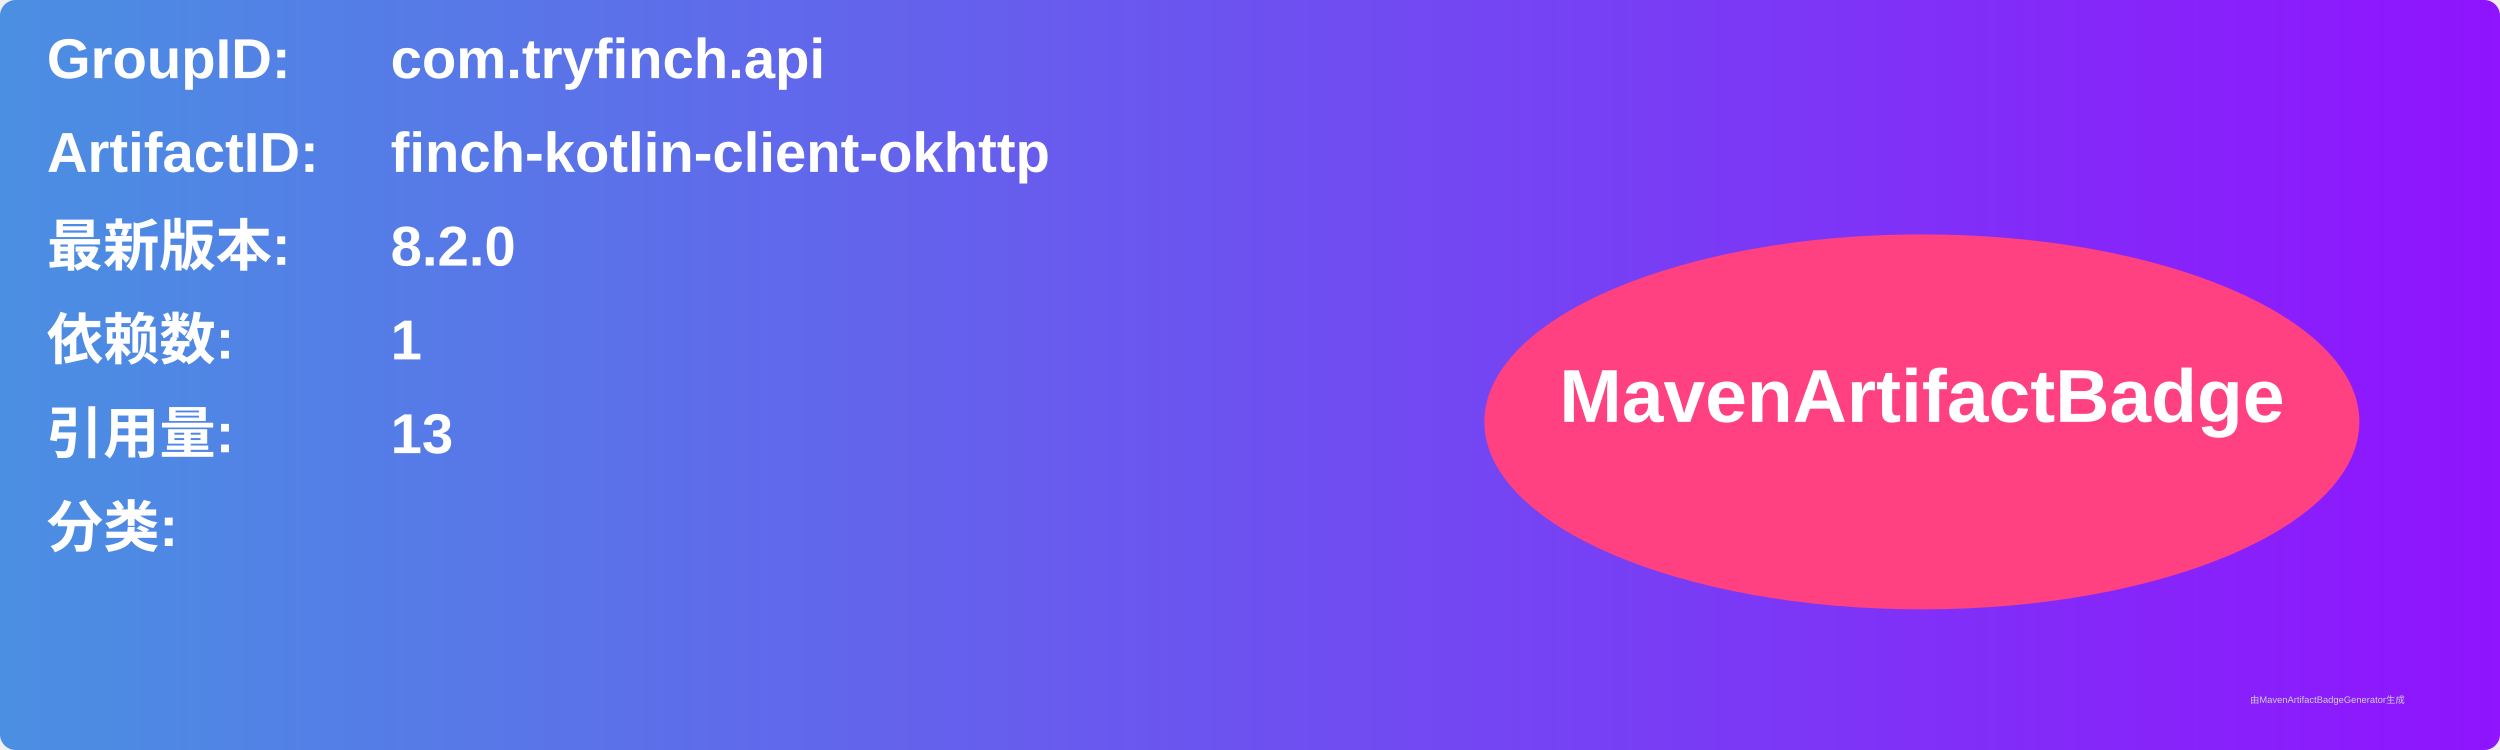
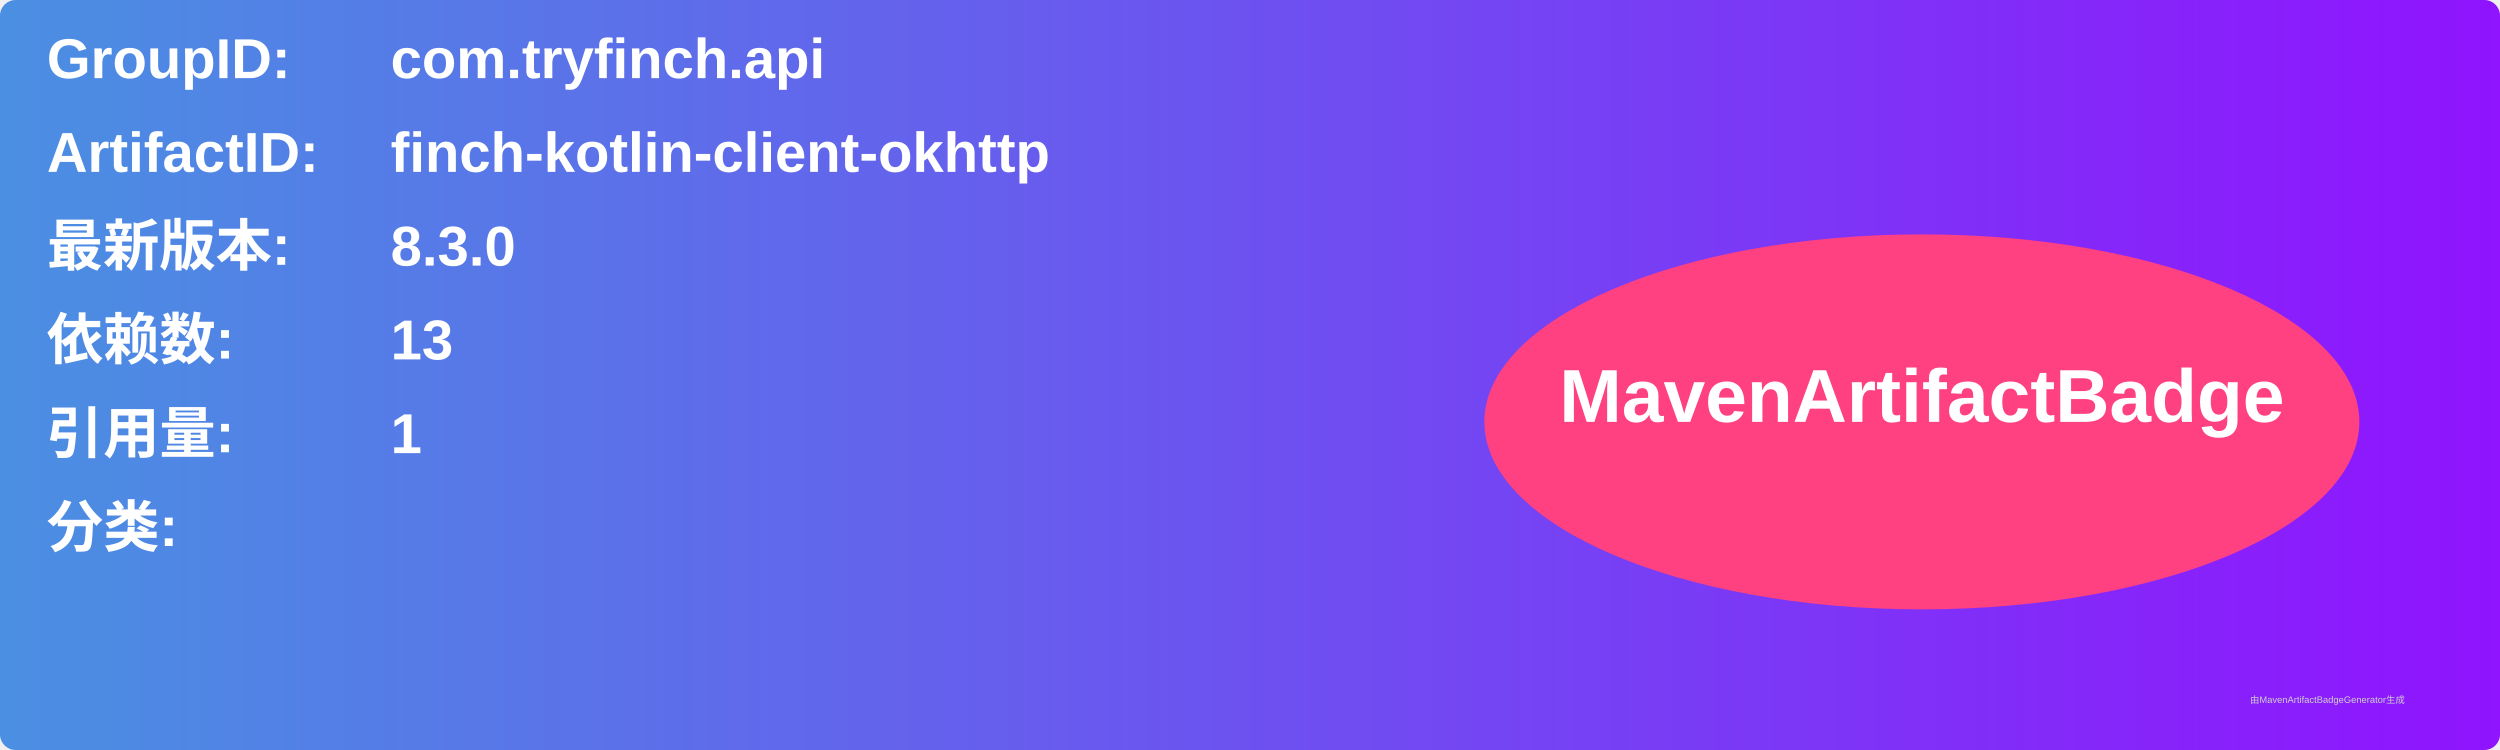
<svg xmlns="http://www.w3.org/2000/svg" width="800" height="240" viewBox="0 0 800 240">
  <linearGradient id="grad" x1="0%" y1="0%" x2="100%" y2="0%">
    <stop offset="0%" stop-color="#4a90e2" />
    <stop offset="100%" stop-color="#9013fe" />
  </linearGradient>
  <rect width="100%" height="100%" rx="5" ry="5" fill="url(#grad)" />
  <g transform="translate(15, 15)">
    <text x="0" y="10" font-family="Arial" font-size="18" fill="white" font-weight="bold" width="260">GroupID:</text>
    <text x="110" y="10" font-family="Arial" font-size="18" fill="white" font-weight="bold" width="460">com.tryfinch.api</text>
    <text x="0" y="40" font-family="Arial" font-size="18" fill="white" font-weight="bold" width="260">ArtifactID:</text>
    <text x="110" y="40" font-family="Arial" font-size="18" fill="white" font-weight="bold" width="460">finch-kotlin-client-okhttp</text>
    <text x="0" y="70" font-family="Arial" font-size="18" fill="white" font-weight="bold">最新版本:</text>
    <text x="110" y="70" font-family="Arial" font-size="18" fill="white" font-weight="bold">
-       <tspan font-weight="bold">8.2.0</tspan>
+       <tspan font-weight="bold">8.3.0</tspan>
    </text>
    <text x="0" y="100" font-family="Arial" font-size="18" fill="white" font-weight="bold">依赖数: </text>
    <text x="110" y="100" font-family="Arial" font-size="18" fill="white">
-       <tspan font-weight="bold">1</tspan>
+       <tspan font-weight="bold">13</tspan>
    </text>
    <text x="0" y="130" font-family="Arial" font-size="18" fill="white" font-weight="bold">引用量: </text>
    <text x="110" y="130" font-family="Arial" font-size="18" fill="white">
-       <tspan font-weight="bold">13</tspan>
+       <tspan font-weight="bold">1</tspan>
    </text>
    <text x="0" y="160" font-family="Arial" font-size="18" fill="white" font-weight="bold">分类:</text>
    <text x="10" y="190" font-family="Arial" font-size="10" fill="white">
      <tspan font-weight="bold" />
    </text>
    <ellipse cx="600" cy="120" rx="140" ry="60" fill="#ff4081" />
    <text x="600" y="120" text-anchor="middle" font-family="Arial" font-size="24" fill="white" font-weight="bold">MavenArtifactBadge</text>
  </g>
  <text x="720" y="225" font-family="Arial" font-size="3" fill="#d0d0d0">由MavenArtifactBadgeGenerator生成</text>
</svg>
